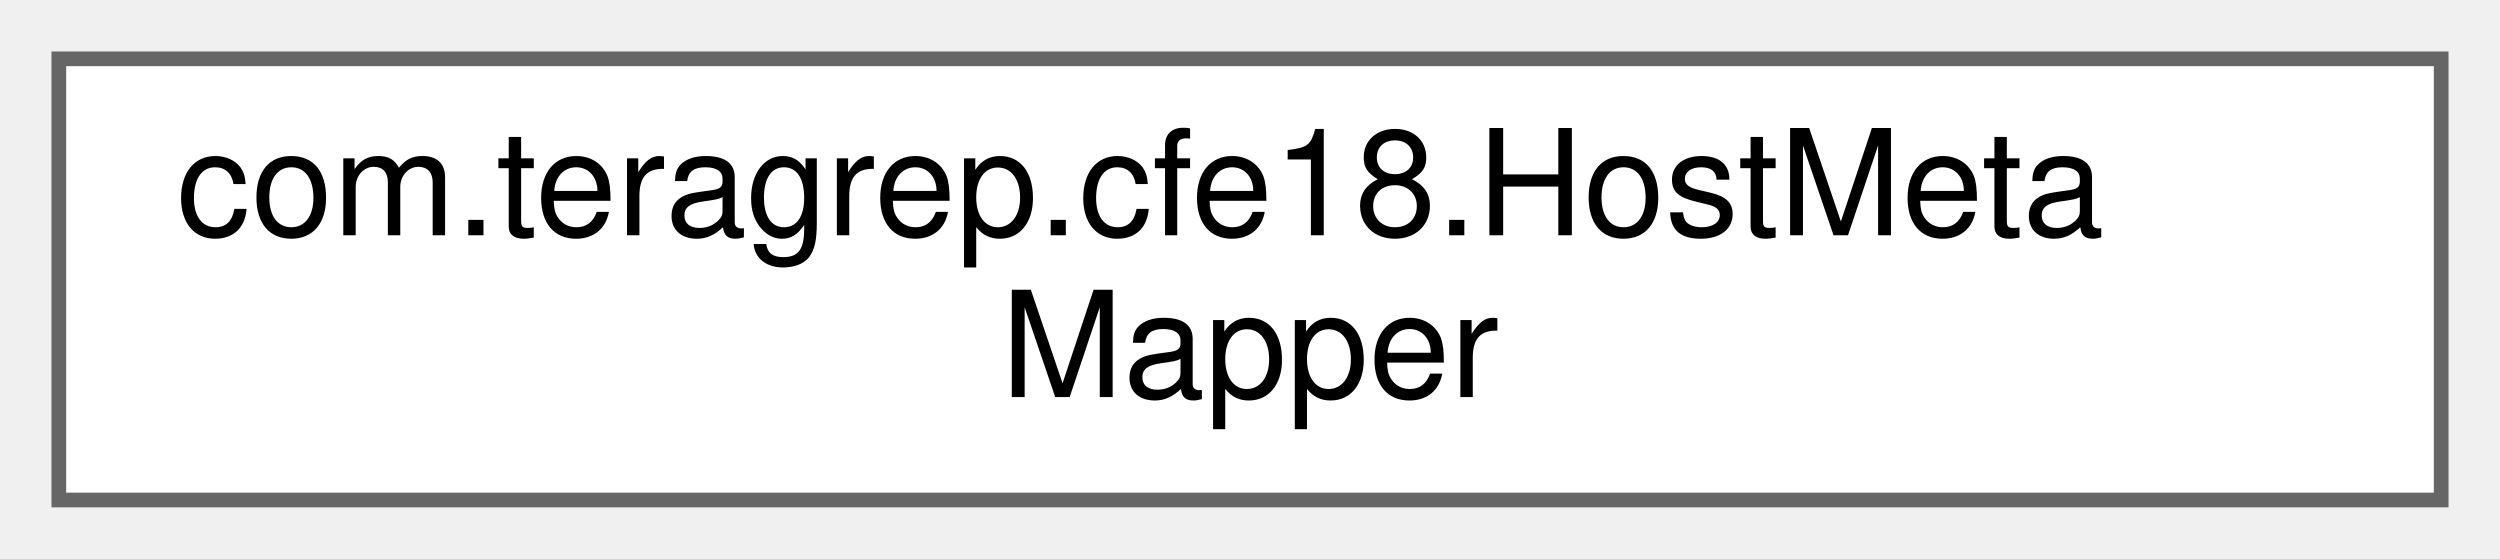
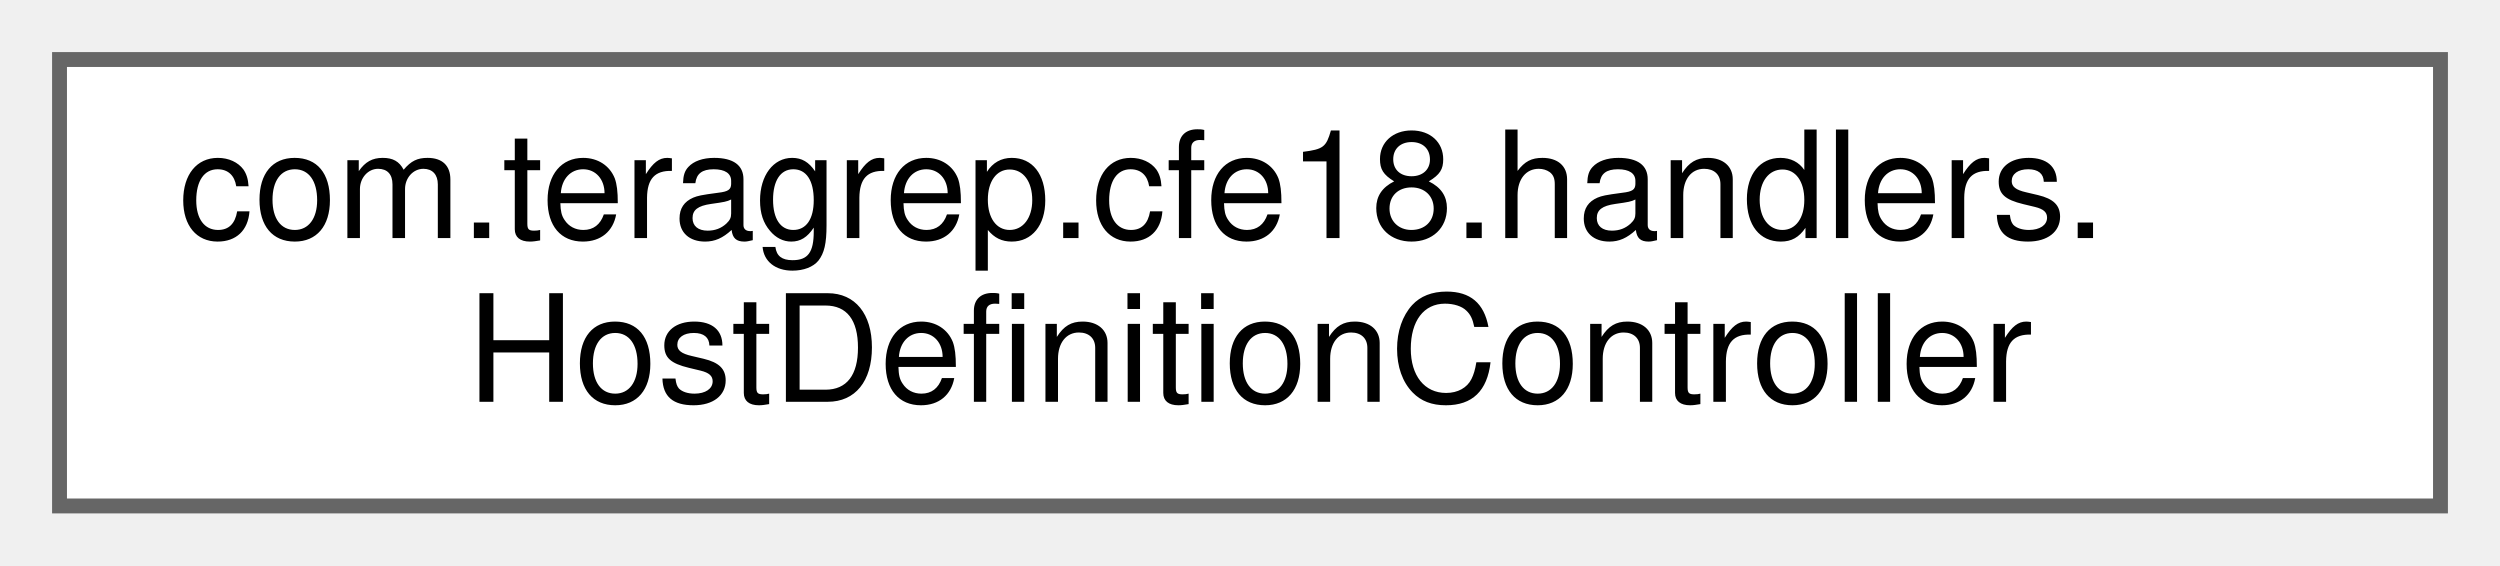
- <svg xmlns="http://www.w3.org/2000/svg" xmlns:xlink="http://www.w3.org/1999/xlink" width="170pt" height="38pt" viewBox="0.00 0.00 170.00 38.00">
+ <svg xmlns="http://www.w3.org/2000/svg" xmlns:xlink="http://www.w3.org/1999/xlink" width="168pt" height="38pt" viewBox="0.00 0.00 168.00 38.00">
  <g id="graph0" class="graph" transform="scale(1 1) rotate(0) translate(4 34)">
    <g id="Node000000" class="node">
      <g id="a_Node000000">
-         <a xlink:href="interfacecom_1_1teragrep_1_1cfe18_1_1HostMetaMapper.html" target="_top" xlink:title=" ">
-           <polygon fill="white" stroke="#666666" points="162,-30 0,-30 0,0 162,0 162,-30" />
-           <text text-anchor="start" x="8" y="-18" font-family="Helvetica,sans-Serif" font-size="10.00">com.teragrep.cfe18.HostMeta</text>
-           <text text-anchor="middle" x="81" y="-7" font-family="Helvetica,sans-Serif" font-size="10.00">Mapper</text>
+         <a xlink:href="classcom_1_1teragrep_1_1cfe18_1_1handlers_1_1HostDefinitionController.html" target="_top" xlink:title=" ">
+           <polygon fill="white" stroke="#666666" points="160,-30 0,-30 0,0 160,0 160,-30" />
+           <text text-anchor="start" x="8" y="-18" font-family="Helvetica,sans-Serif" font-size="10.00">com.teragrep.cfe18.handlers.</text>
+           <text text-anchor="middle" x="80" y="-7" font-family="Helvetica,sans-Serif" font-size="10.00">HostDefinitionController</text>
        </a>
      </g>
    </g>
  </g>
</svg>
